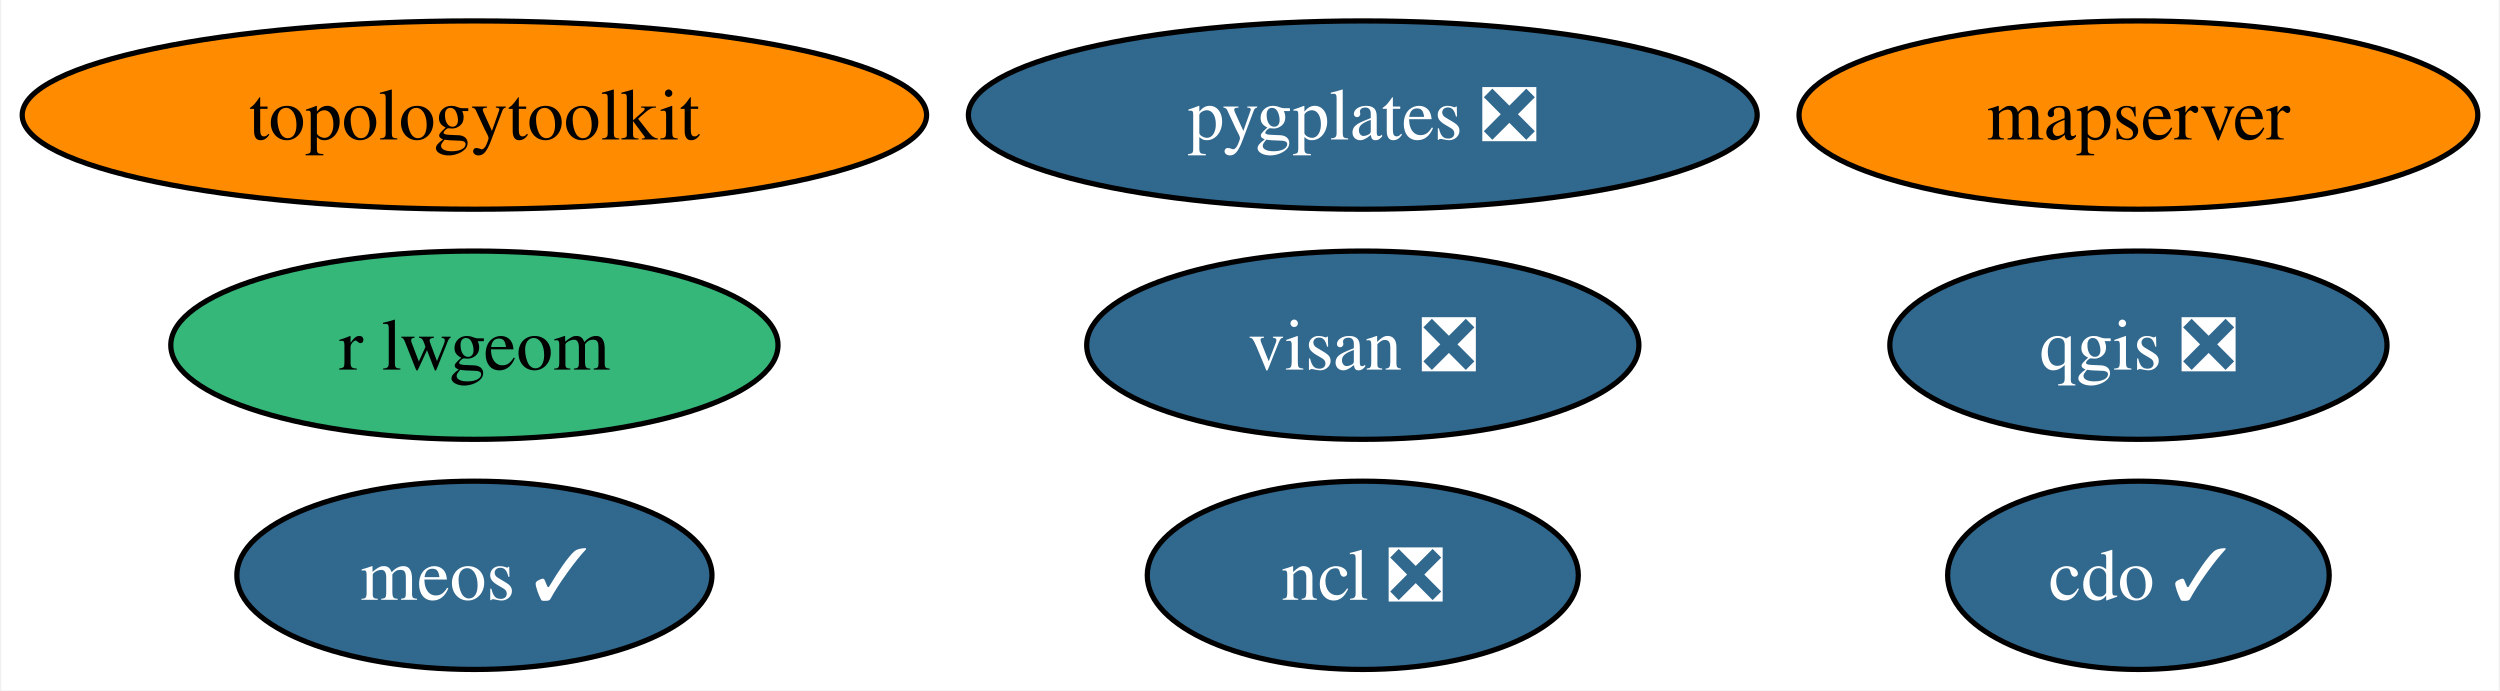
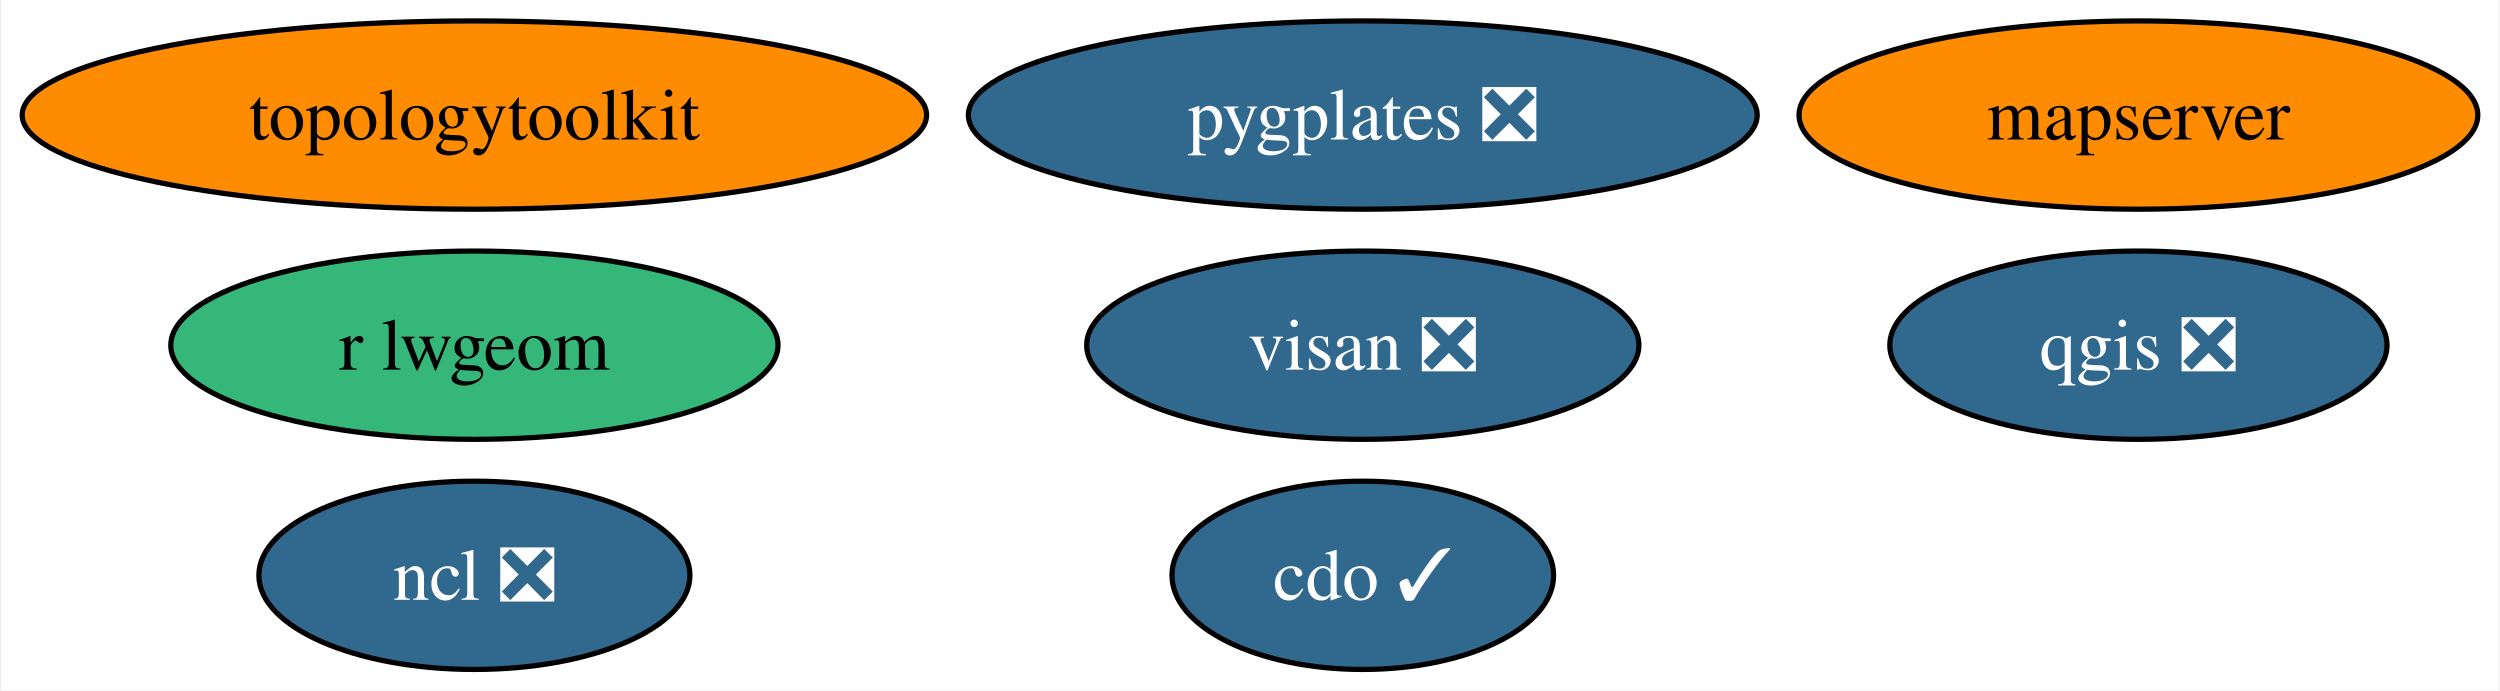
<svg xmlns="http://www.w3.org/2000/svg" xmlns:xlink="http://www.w3.org/1999/xlink" width="478pt" height="132pt" viewBox="0.00 0.00 477.51 132.00">
  <g id="graph0" class="graph" transform="scale(1 1) rotate(0) translate(4 128)">
    <polygon fill="white" stroke="none" points="-4,4 -4,-128 473.51,-128 473.51,4 -4,4" />
    <g id="node1" class="node">
      <g id="a_node1">
        <a xlink:href="https://github.com/conda-forge/cdo-feedstock/pull/157" xlink:title="cdo ✓">
-           <ellipse fill="#31688e" stroke="black" cx="404.62" cy="-18" rx="36.48" ry="18" />
-           <text text-anchor="middle" x="404.62" y="-13.32" font-family="Times,serif" font-size="14.00" fill="white">cdo ✓</text>
+           <ellipse fill="#31688e" stroke="black" cx="256.32" cy="-18" rx="36.48" ry="18" />
+           <text text-anchor="middle" x="256.32" y="-13.32" font-family="Times,serif" font-size="14.00" fill="white">cdo ✓</text>
        </a>
      </g>
    </g>
    <g id="node2" class="node">
      <g id="a_node2">
        <a xlink:href="https://github.com/conda-forge/ncl-feedstock/pull/156" xlink:title="ncl ❎">
-           <ellipse fill="#31688e" stroke="black" cx="256.32" cy="-18" rx="41.21" ry="18" />
-           <text text-anchor="middle" x="256.32" y="-13.32" font-family="Times,serif" font-size="14.00" fill="white">ncl ❎</text>
+           <ellipse fill="#31688e" stroke="black" cx="86.46" cy="-18" rx="41.21" ry="18" />
+           <text text-anchor="middle" x="86.46" y="-13.32" font-family="Times,serif" font-size="14.00" fill="white">ncl ❎</text>
        </a>
      </g>
    </g>
    <g id="node3" class="node">
      <g id="a_node3">
        <a xlink:href="https://github.com/conda-forge/qgis-feedstock/pull/455" xlink:title="qgis ❎">
          <ellipse fill="#31688e" stroke="black" cx="404.62" cy="-62" rx="47.53" ry="18" />
          <text text-anchor="middle" x="404.62" y="-57.33" font-family="Times,serif" font-size="14.00" fill="white">qgis ❎</text>
        </a>
      </g>
    </g>
    <g id="node4" class="node">
      <g id="a_node4">
        <a xlink:href="https://github.com/conda-forge/r-lwgeom-feedstock" xlink:title="r lwgeom">
          <ellipse fill="#35b779" stroke="black" cx="86.46" cy="-62" rx="58.05" ry="18" />
          <text text-anchor="middle" x="86.46" y="-57.33" font-family="Times,serif" font-size="14.00">r lwgeom</text>
        </a>
      </g>
    </g>
    <g id="node5" class="node">
      <g id="a_node5">
        <a xlink:href="https://github.com/conda-forge/topologytoolkit-feedstock" xlink:title="topologytoolkit">
          <ellipse fill="#ff8c00" stroke="black" cx="86.46" cy="-106" rx="86.46" ry="18" />
          <text text-anchor="middle" x="86.46" y="-101.33" font-family="Times,serif" font-size="14.00">topologytoolkit</text>
        </a>
      </g>
    </g>
    <g id="node6" class="node">
      <g id="a_node6">
        <a xlink:href="https://github.com/conda-forge/visan-feedstock/pull/24" xlink:title="visan ❎">
          <ellipse fill="#31688e" stroke="black" cx="256.32" cy="-62" rx="52.79" ry="18" />
          <text text-anchor="middle" x="256.32" y="-57.33" font-family="Times,serif" font-size="14.00" fill="white">visan ❎</text>
        </a>
      </g>
    </g>
    <g id="node7" class="node">
      <g id="a_node7">
        <a xlink:href="https://github.com/conda-forge/mapserver-feedstock" xlink:title="mapserver">
          <ellipse fill="#ff8c00" stroke="black" cx="404.62" cy="-106" rx="64.89" ry="18" />
          <text text-anchor="middle" x="404.62" y="-101.33" font-family="Times,serif" font-size="14.00">mapserver</text>
        </a>
      </g>
    </g>
    <g id="node8" class="node">
      <g id="a_node8">
        <a xlink:href="https://github.com/conda-forge/pygplates-feedstock/pull/28" xlink:title="pygplates ❎">
          <ellipse fill="#31688e" stroke="black" cx="256.32" cy="-106" rx="75.41" ry="18" />
          <text text-anchor="middle" x="256.32" y="-101.33" font-family="Times,serif" font-size="14.00" fill="white">pygplates ❎</text>
        </a>
      </g>
    </g>
-     <g id="node9" class="node">
-       <g id="a_node9">
-         <a xlink:href="https://github.com/conda-forge/meos-feedstock/pull/5" xlink:title="meos ✓">
-           <ellipse fill="#31688e" stroke="black" cx="86.46" cy="-18" rx="45.42" ry="18" />
-           <text text-anchor="middle" x="86.46" y="-13.32" font-family="Times,serif" font-size="14.00" fill="white">meos ✓</text>
-         </a>
-       </g>
-     </g>
  </g>
</svg>
